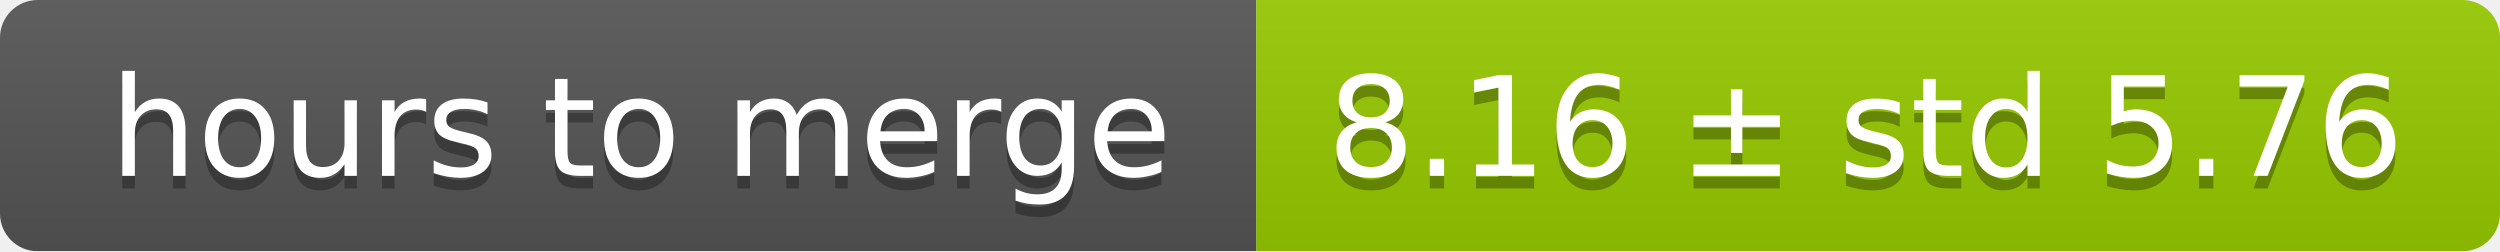
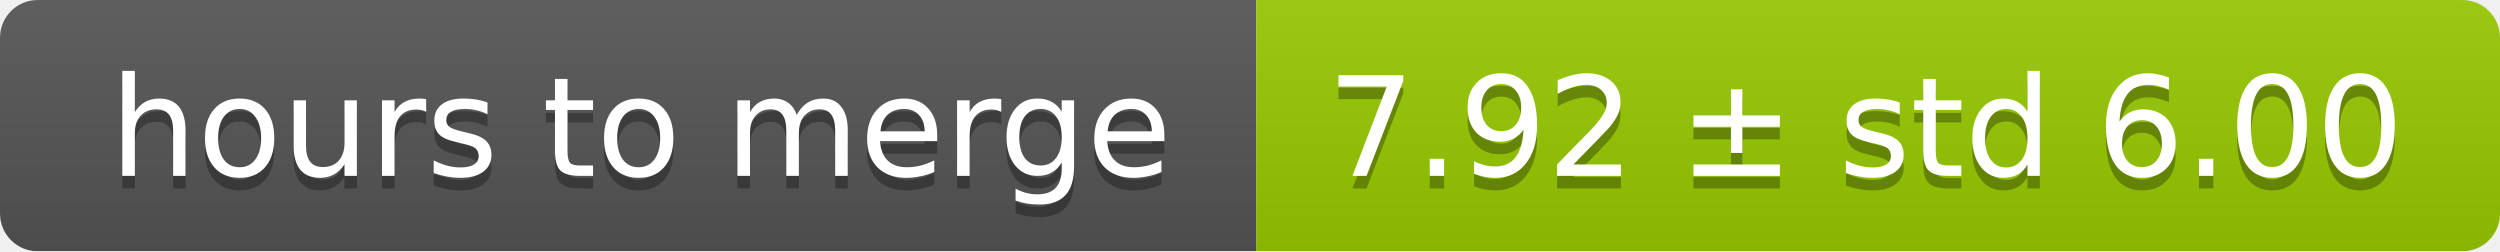
<svg xmlns="http://www.w3.org/2000/svg" width="199" height="20">
  <linearGradient id="smooth" x2="0" y2="100%">
    <stop offset="0" stop-color="#bbb" stop-opacity=".1" />
    <stop offset="1" stop-opacity=".1" />
  </linearGradient>
  <mask id="round">
    <rect width="199" height="20" rx="3" fill="#fff" />
  </mask>
  <g mask="url(#round)">
    <rect width="100" height="20" fill="#555" />
    <rect x="100" width="99" height="20" fill="#97ca00" />
    <rect width="199" height="20" fill="url(#smooth)" />
  </g>
  <g fill="#fff" text-anchor="middle" font-family="DejaVu Sans,Verdana,Geneva,sans-serif" font-size="11">
    <text x="51" y="15" fill="#010101" fill-opacity=".3">hours to merge</text>
    <text x="51" y="14">hours to merge</text>
-     <text x="148.5" y="15" fill="#010101" fill-opacity=".3">8.16 ± std 5.76</text>
-     <text x="148.5" y="14">8.16 ± std 5.76</text>
+     <text x="148.5" y="15" fill="#010101" fill-opacity=".3">7.92 ± std 6.00</text>
+     <text x="148.5" y="14">7.92 ± std 6.00</text>
  </g>
</svg>
